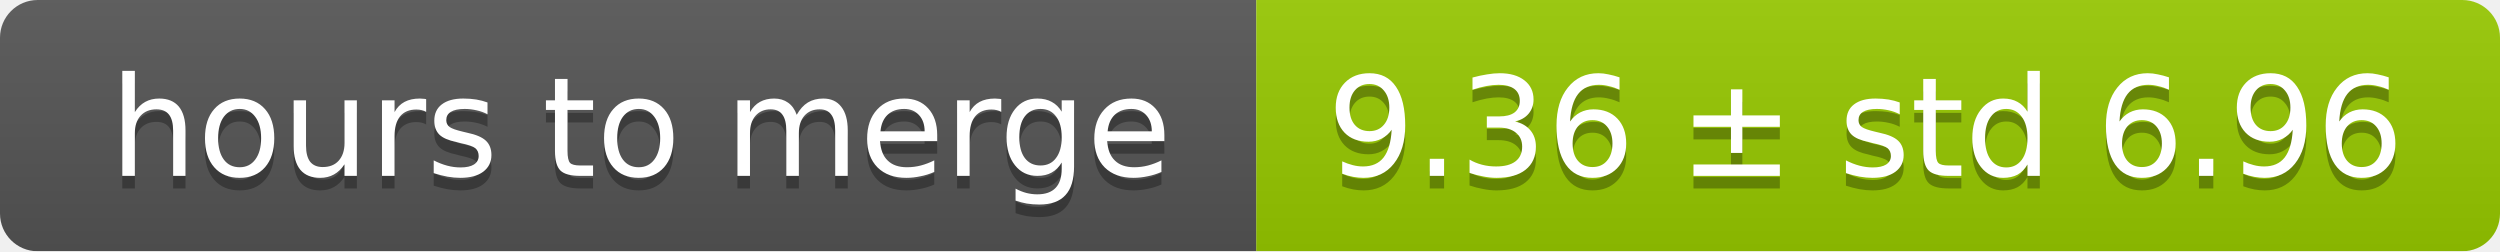
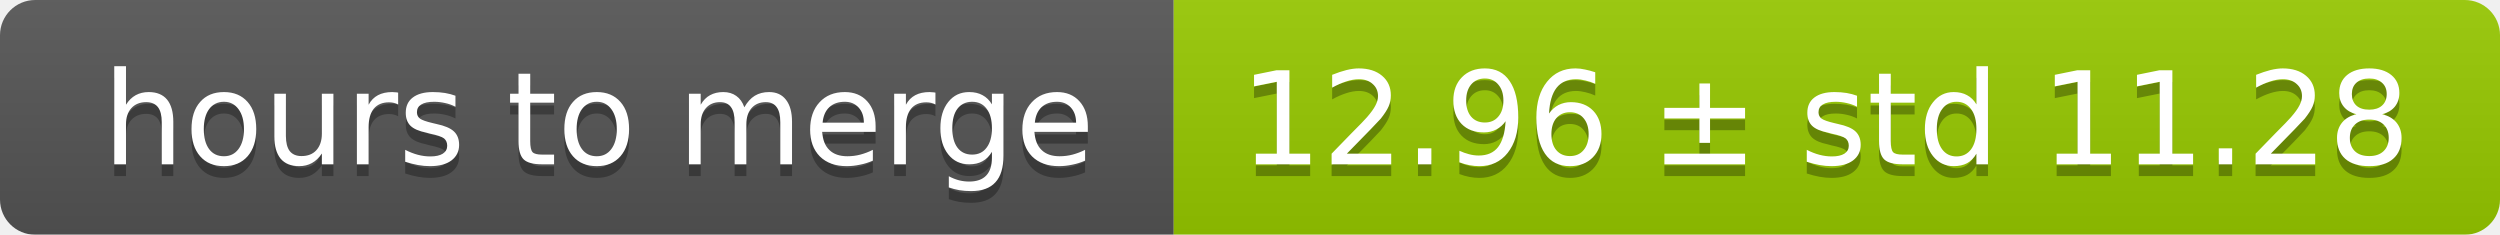
- <svg xmlns="http://www.w3.org/2000/svg" width="199" height="20">
+ <svg xmlns="http://www.w3.org/2000/svg" width="213" height="20">
  <linearGradient id="smooth" x2="0" y2="100%">
    <stop offset="0" stop-color="#bbb" stop-opacity=".1" />
    <stop offset="1" stop-opacity=".1" />
  </linearGradient>
  <mask id="round">
-     <rect width="199" height="20" rx="3" fill="#fff" />
+     <rect width="213" height="20" rx="3" fill="#fff" />
  </mask>
  <g mask="url(#round)">
    <rect width="100" height="20" fill="#555" />
-     <rect x="100" width="99" height="20" fill="#97ca00" />
-     <rect width="199" height="20" fill="url(#smooth)" />
+     <rect x="100" width="113" height="20" fill="#97ca00" />
+     <rect width="213" height="20" fill="url(#smooth)" />
  </g>
  <g fill="#fff" text-anchor="middle" font-family="DejaVu Sans,Verdana,Geneva,sans-serif" font-size="11">
    <text x="51" y="15" fill="#010101" fill-opacity=".3">hours to merge</text>
    <text x="51" y="14">hours to merge</text>
-     <text x="148.5" y="15" fill="#010101" fill-opacity=".3">9.36 ± std 6.96</text>
-     <text x="148.5" y="14">9.36 ± std 6.96</text>
+     <text x="155.5" y="15" fill="#010101" fill-opacity=".3">12.96 ± std 11.28</text>
+     <text x="155.5" y="14">12.96 ± std 11.28</text>
  </g>
</svg>
